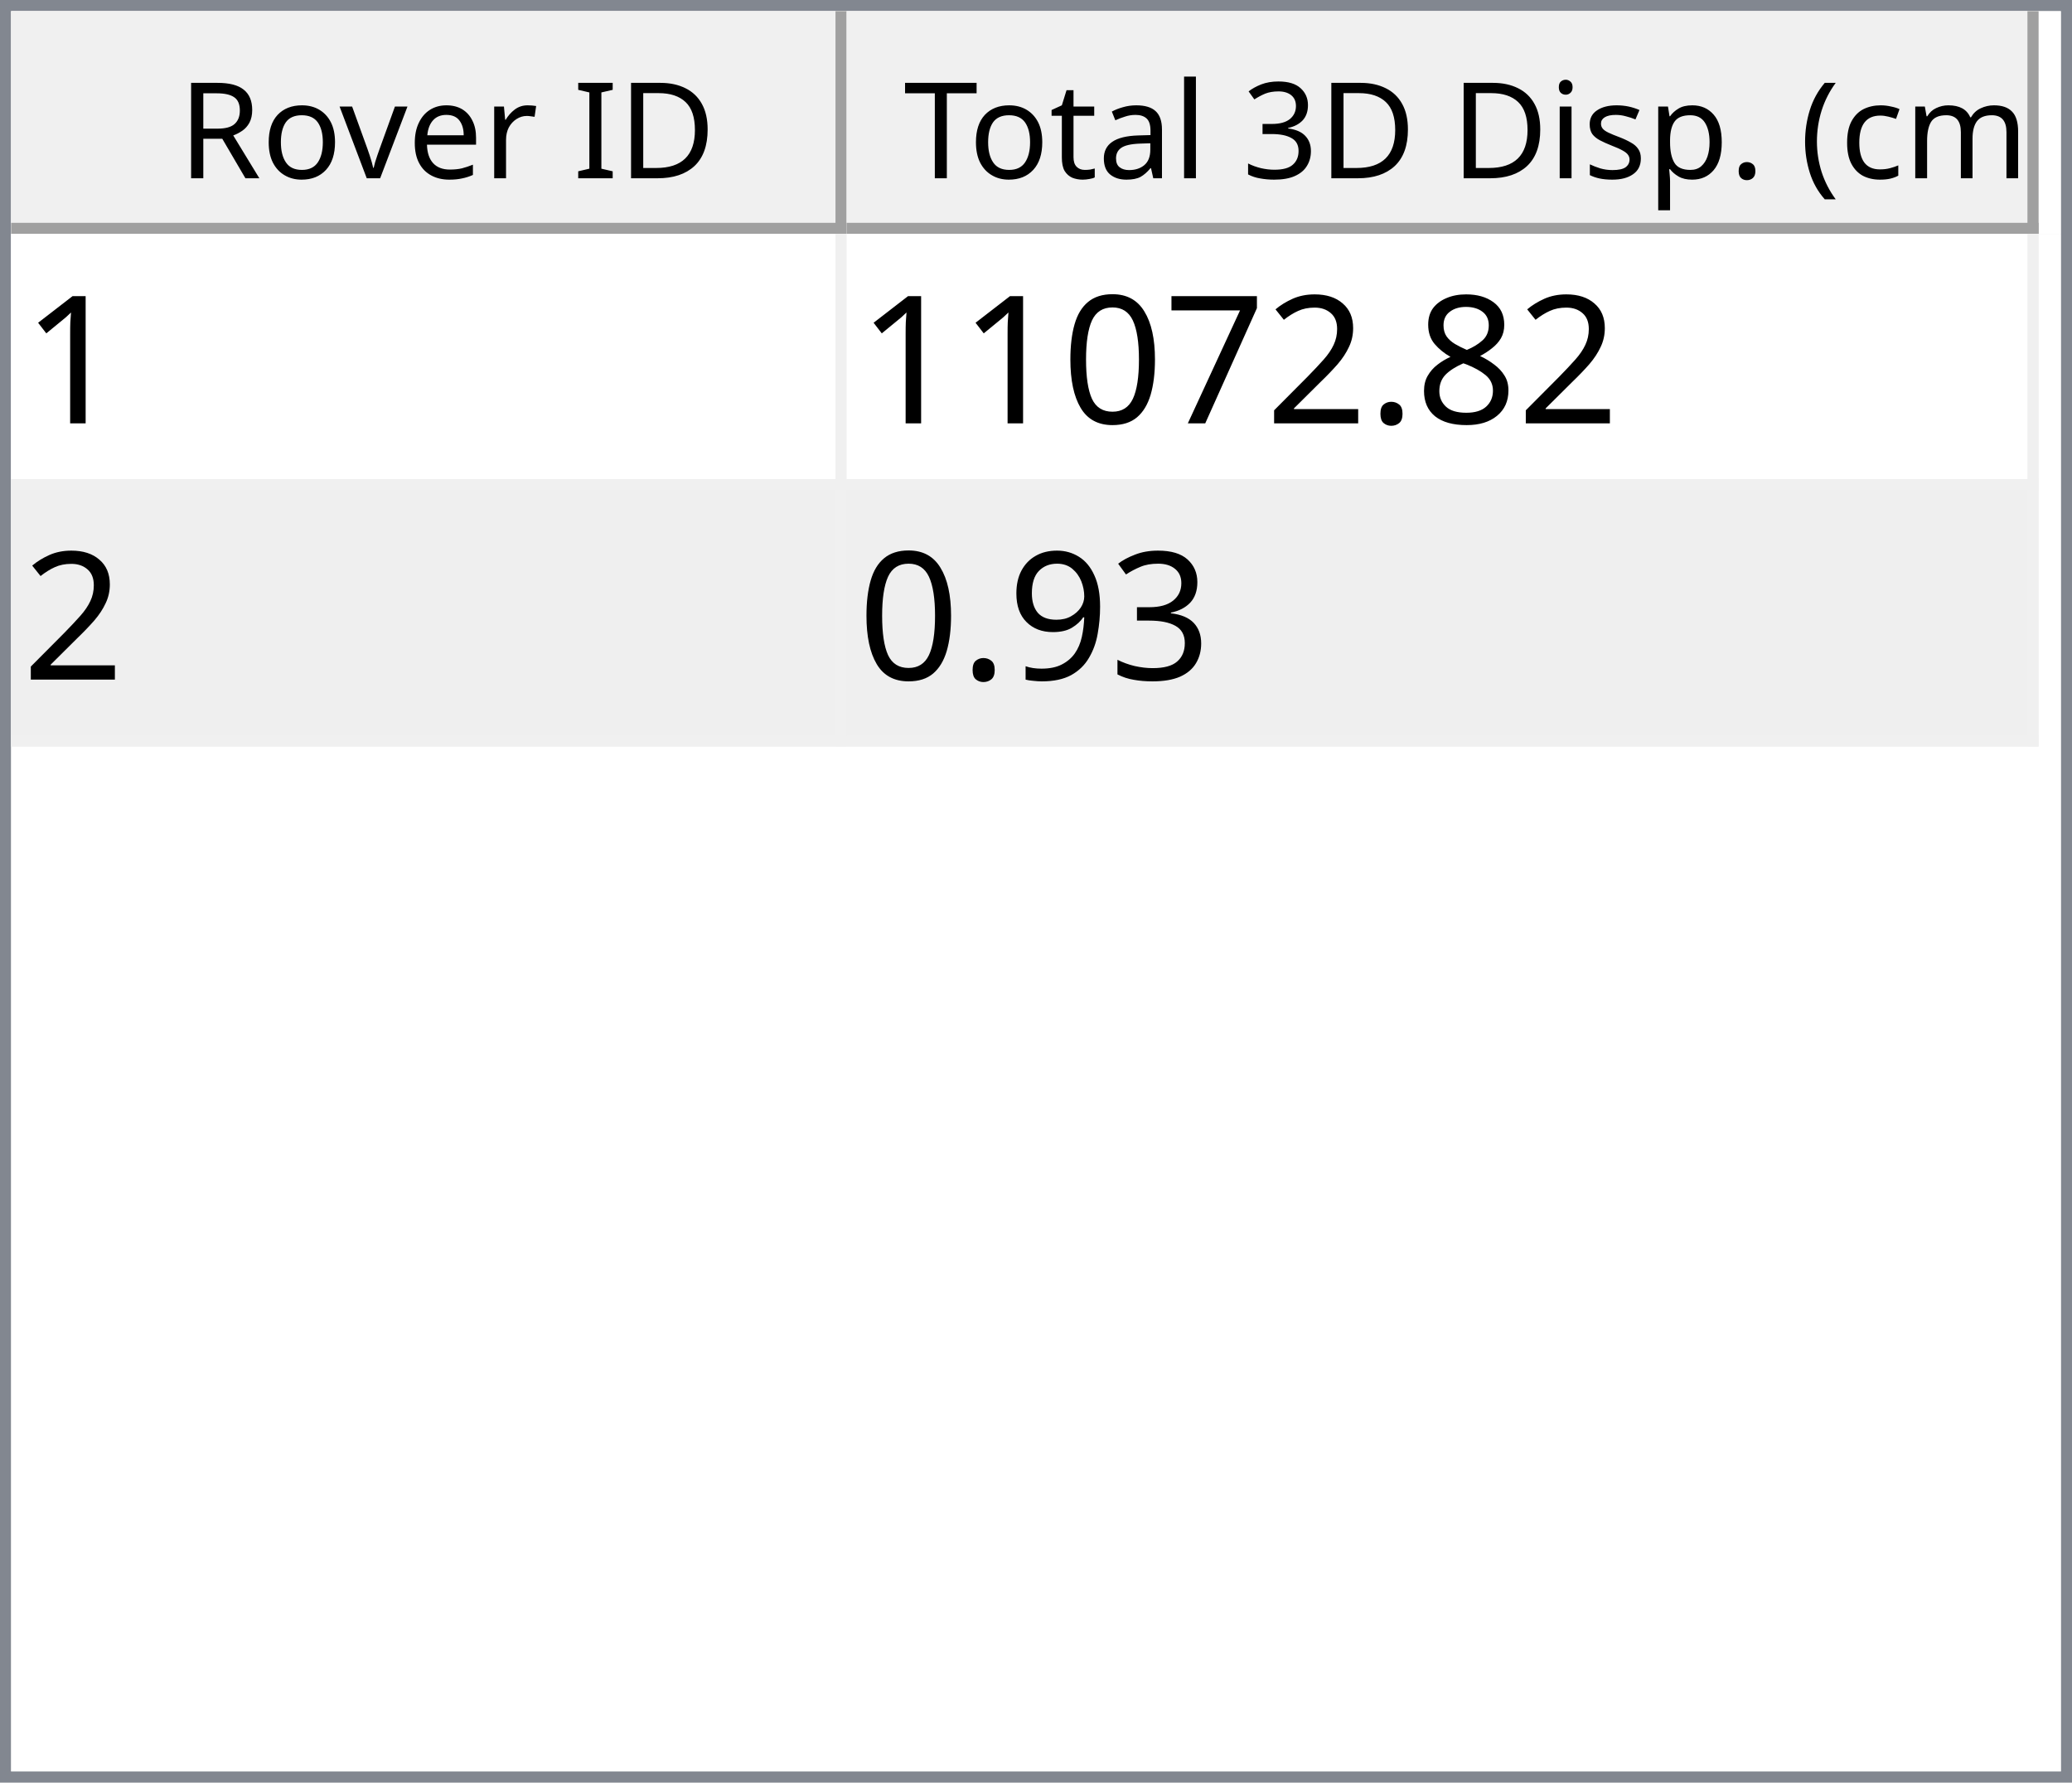
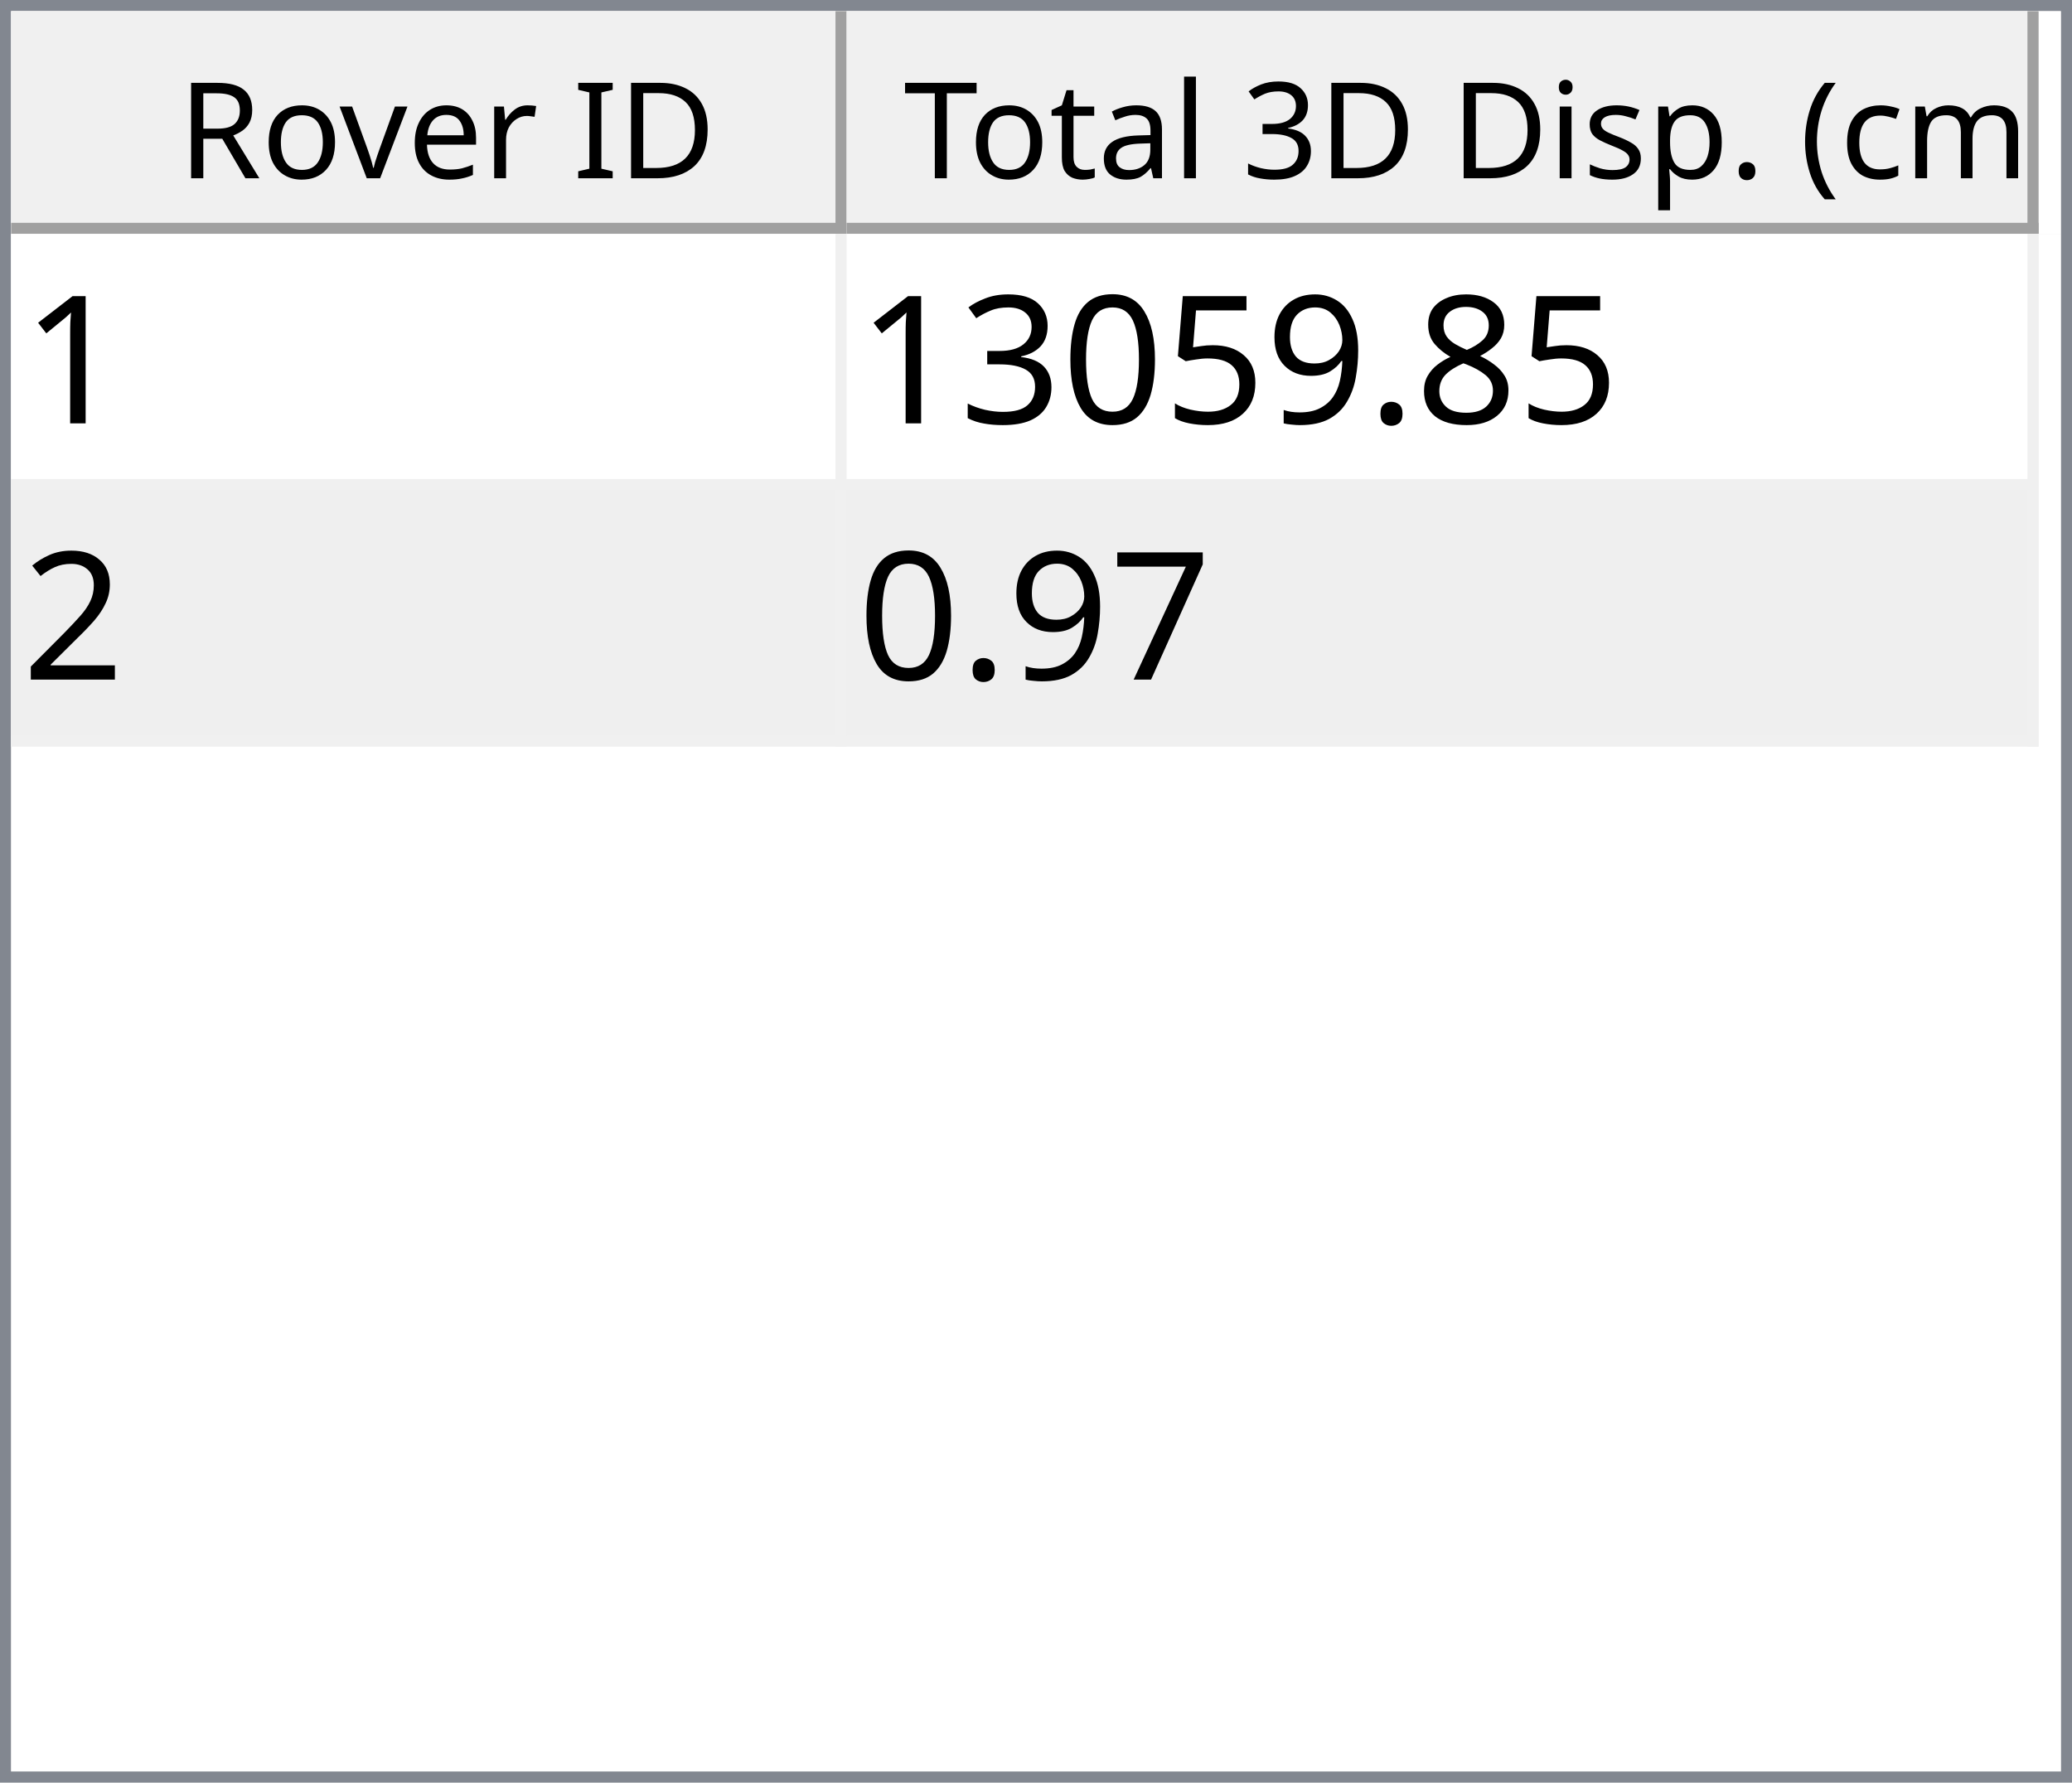
<svg xmlns="http://www.w3.org/2000/svg" style="fill-opacity:1; color-rendering:auto; color-interpolation:auto; text-rendering:auto; stroke:black; stroke-linecap:square; stroke-miterlimit:10; shape-rendering:auto; stroke-opacity:1; fill:black; stroke-dasharray:none; font-weight:normal; stroke-width:1; font-family:'Dialog'; font-style:normal; stroke-linejoin:miter; font-size:12px; stroke-dashoffset:0; image-rendering:auto;" width="186" height="160">
  <defs id="genericDefs" />
  <g>
    <defs id="defs1">
      <clipPath clipPathUnits="userSpaceOnUse" id="clipPath1">
        <path d="M0 0 L186 0 L186 160 L0 160 L0 0 Z" />
      </clipPath>
      <clipPath clipPathUnits="userSpaceOnUse" id="clipPath2">
        <path d="M0 0 L0 160 L186 160 L186 0 Z" />
      </clipPath>
      <clipPath clipPathUnits="userSpaceOnUse" id="clipPath3">
        <path d="M0 0 L0 20 L184 20 L184 0 Z" />
      </clipPath>
      <clipPath clipPathUnits="userSpaceOnUse" id="clipPath4">
        <path d="M0 0 L0 20 L75 20 L75 0 Z" />
      </clipPath>
      <clipPath clipPathUnits="userSpaceOnUse" id="clipPath5">
        <path d="M1 1 L1 19 L74 19 L74 1 Z" />
      </clipPath>
      <clipPath clipPathUnits="userSpaceOnUse" id="clipPath6">
        <path d="M0 0 L0 18 L73 18 L73 0 Z" />
      </clipPath>
      <clipPath clipPathUnits="userSpaceOnUse" id="clipPath7">
        <path d="M-0.5 -0.5 L-0.5 19.5 L74.5 19.5 L74.5 -0.5 Z" />
      </clipPath>
      <clipPath clipPathUnits="userSpaceOnUse" id="clipPath8">
        <path d="M0 0 L0 20 L107 20 L107 0 Z" />
      </clipPath>
      <clipPath clipPathUnits="userSpaceOnUse" id="clipPath9">
        <path d="M1 1 L1 19 L106 19 L106 1 Z" />
      </clipPath>
      <clipPath clipPathUnits="userSpaceOnUse" id="clipPath10">
        <path d="M0 0 L0 18 L105 18 L105 0 Z" />
      </clipPath>
      <clipPath clipPathUnits="userSpaceOnUse" id="clipPath11">
        <path d="M-0.5 -0.5 L-0.5 19.5 L106.5 19.5 L106.5 -0.5 Z" />
      </clipPath>
      <clipPath clipPathUnits="userSpaceOnUse" id="clipPath12">
        <path d="M0 0 L0 138 L184 138 L184 0 Z" />
      </clipPath>
      <clipPath clipPathUnits="userSpaceOnUse" id="clipPath13">
        <path d="M0 0 L0 46 L182 46 L182 0 Z" />
      </clipPath>
      <clipPath clipPathUnits="userSpaceOnUse" id="clipPath14">
        <path d="M-0.5 -0.5 L-0.5 45.5 L181.5 45.5 L181.5 -0.5 Z" />
      </clipPath>
      <clipPath clipPathUnits="userSpaceOnUse" id="clipPath15">
        <path d="M0 0 L0 22 L74 22 L74 0 Z" />
      </clipPath>
      <clipPath clipPathUnits="userSpaceOnUse" id="clipPath16">
        <path d="M0 0 L0 22 L106 22 L106 0 Z" />
      </clipPath>
      <font horiz-adv-x="64.551" id="font1">
        <font-face ascent="107.91" descent="25.098" units-per-em="100" style="font-style:normal; font-family:Segoe UI; font-weight:normal;" />
        <missing-glyph horiz-adv-x="64.551" d="M8.109 0 L8.109 68.266 L56.453 68.266 L56.453 0 L8.109 0 ZM15.328 7.234 L49.219 7.234 L49.219 61.031 L15.328 61.031 L15.328 7.234 Z" />
        <glyph unicode="D" horiz-adv-x="70.117" d="M9.188 0 L9.188 70.016 L28.516 70.016 Q65.531 70.016 65.531 35.891 Q65.531 19.672 55.25 9.836 Q44.969 0 27.734 0 L9.188 0 ZM17.391 62.594 L17.391 7.422 L27.828 7.422 Q41.609 7.422 49.273 14.797 Q56.938 22.172 56.938 35.688 Q56.938 62.594 28.328 62.594 L17.391 62.594 Z" />
        <glyph unicode="I" horiz-adv-x="26.611" d="M17.391 0 L9.188 0 L9.188 70.016 L17.391 70.016 L17.391 0 Z" />
        <glyph unicode=" " horiz-adv-x="27.393" d="" />
        <glyph unicode="r" horiz-adv-x="34.766" d="M34.188 41.891 Q32.078 43.5 28.125 43.5 Q23 43.5 19.555 38.672 Q16.109 33.844 16.109 25.484 L16.109 0 L8.109 0 L8.109 50 L16.109 50 L16.109 39.703 L16.312 39.703 Q18.016 44.969 21.531 47.922 Q25.047 50.875 29.391 50.875 Q32.516 50.875 34.188 50.203 L34.188 41.891 Z" />
        <glyph unicode="e" horiz-adv-x="52.295" d="M48.297 23 L12.984 23 Q13.188 14.656 17.484 10.109 Q21.781 5.562 29.297 5.562 Q37.75 5.562 44.828 11.141 L44.828 3.609 Q38.234 -1.172 27.391 -1.172 Q16.797 -1.172 10.742 5.641 Q4.688 12.453 4.688 24.812 Q4.688 36.469 11.305 43.82 Q17.922 51.172 27.734 51.172 Q37.547 51.172 42.922 44.828 Q48.297 38.484 48.297 27.203 L48.297 23 ZM40.094 29.781 Q40.047 36.719 36.75 40.578 Q33.453 44.438 27.594 44.438 Q21.922 44.438 17.969 40.383 Q14.016 36.328 13.094 29.781 L40.094 29.781 Z" />
        <glyph unicode="v" horiz-adv-x="47.9" d="M47.406 50 L27.484 0 L19.625 0 L0.688 50 L9.469 50 L22.172 13.672 Q23.578 9.672 23.922 6.688 L24.125 6.688 Q24.609 10.453 25.688 13.484 L38.969 50 L47.406 50 Z" />
        <glyph unicode="o" horiz-adv-x="58.594" d="M29 -1.172 Q17.922 -1.172 11.305 5.836 Q4.688 12.844 4.688 24.422 Q4.688 37.016 11.57 44.094 Q18.453 51.172 30.172 51.172 Q41.359 51.172 47.633 44.289 Q53.906 37.406 53.906 25.203 Q53.906 13.234 47.141 6.031 Q40.375 -1.172 29 -1.172 ZM29.594 44.438 Q21.875 44.438 17.383 39.188 Q12.891 33.938 12.891 24.703 Q12.891 15.828 17.43 10.695 Q21.969 5.562 29.594 5.562 Q37.359 5.562 41.531 10.594 Q45.703 15.625 45.703 24.906 Q45.703 34.281 41.531 39.359 Q37.359 44.438 29.594 44.438 Z" />
        <glyph unicode="R" horiz-adv-x="59.814" d="M59.375 0 L49.609 0 L37.891 19.625 Q36.281 22.359 34.766 24.289 Q33.25 26.219 31.664 27.438 Q30.078 28.656 28.25 29.219 Q26.422 29.781 24.125 29.781 L17.391 29.781 L17.391 0 L9.188 0 L9.188 70.016 L30.078 70.016 Q34.672 70.016 38.555 68.867 Q42.438 67.719 45.289 65.375 Q48.141 63.031 49.758 59.547 Q51.375 56.062 51.375 51.375 Q51.375 47.703 50.273 44.656 Q49.172 41.609 47.148 39.211 Q45.125 36.812 42.266 35.133 Q39.406 33.453 35.844 32.516 L35.844 32.328 Q37.594 31.547 38.891 30.547 Q40.188 29.547 41.359 28.18 Q42.531 26.812 43.68 25.078 Q44.828 23.344 46.234 21.047 L59.375 0 ZM17.391 62.594 L17.391 37.203 L28.516 37.203 Q31.594 37.203 34.203 38.133 Q36.812 39.062 38.719 40.797 Q40.625 42.531 41.703 45.047 Q42.781 47.562 42.781 50.688 Q42.781 56.297 39.141 59.445 Q35.5 62.594 28.609 62.594 L17.391 62.594 Z" />
        <glyph unicode=")" horiz-adv-x="30.176" d="M8.297 -15.922 L1.172 -15.922 Q16.406 2.344 16.406 26.812 Q16.406 51.469 1.078 70.016 L8.297 70.016 Q23.531 52.156 23.531 26.703 Q23.531 1.375 8.297 -15.922 Z" />
        <glyph unicode="m" horiz-adv-x="86.133" d="M79.109 0 L71.094 0 L71.094 28.719 Q71.094 37.016 68.531 40.727 Q65.969 44.438 59.906 44.438 Q54.781 44.438 51.195 39.75 Q47.609 35.062 47.609 28.516 L47.609 0 L39.594 0 L39.594 29.688 Q39.594 44.438 28.219 44.438 Q22.953 44.438 19.531 40.016 Q16.109 35.594 16.109 28.516 L16.109 0 L8.109 0 L8.109 50 L16.109 50 L16.109 42.094 L16.312 42.094 Q21.625 51.172 31.844 51.172 Q36.969 51.172 40.773 48.312 Q44.578 45.453 46 40.828 Q51.562 51.172 62.594 51.172 Q79.109 51.172 79.109 30.812 L79.109 0 Z" />
        <glyph unicode="c" horiz-adv-x="46.191" d="M42.188 2.297 Q36.422 -1.172 28.516 -1.172 Q17.828 -1.172 11.258 5.789 Q4.688 12.75 4.688 23.828 Q4.688 36.188 11.766 43.68 Q18.844 51.172 30.672 51.172 Q37.25 51.172 42.281 48.734 L42.281 40.531 Q36.719 44.438 30.375 44.438 Q22.703 44.438 17.797 38.945 Q12.891 33.453 12.891 24.516 Q12.891 15.719 17.508 10.641 Q22.125 5.562 29.891 5.562 Q36.422 5.562 42.188 9.906 L42.188 2.297 Z" />
        <glyph unicode="(" horiz-adv-x="30.176" d="M29.109 -15.922 L21.969 -15.922 Q6.844 1.375 6.844 26.703 Q6.844 52.156 21.969 70.016 L29.203 70.016 Q13.875 51.469 13.875 26.812 Q13.875 2.344 29.109 -15.922 Z" />
        <glyph unicode="." horiz-adv-x="21.68" d="M10.891 -1.078 Q8.641 -1.078 7.055 0.539 Q5.469 2.156 5.469 4.391 Q5.469 6.641 7.055 8.273 Q8.641 9.906 10.891 9.906 Q13.188 9.906 14.797 8.273 Q16.406 6.641 16.406 4.391 Q16.406 2.156 14.797 0.539 Q13.188 -1.078 10.891 -1.078 Z" />
        <glyph unicode="p" horiz-adv-x="58.789" d="M16.312 7.234 L16.109 7.234 L16.109 -23 L8.109 -23 L8.109 50 L16.109 50 L16.109 41.219 L16.312 41.219 Q22.219 51.172 33.594 51.172 Q43.266 51.172 48.688 44.461 Q54.109 37.75 54.109 26.469 Q54.109 13.922 48 6.375 Q41.891 -1.172 31.297 -1.172 Q21.578 -1.172 16.312 7.234 ZM16.109 27.391 L16.109 20.406 Q16.109 14.203 20.141 9.883 Q24.172 5.562 30.375 5.562 Q37.641 5.562 41.773 11.133 Q45.906 16.703 45.906 26.609 Q45.906 34.969 42.047 39.703 Q38.188 44.438 31.594 44.438 Q24.609 44.438 20.359 39.578 Q16.109 34.719 16.109 27.391 Z" />
        <glyph unicode="s" horiz-adv-x="42.432" d="M5.078 1.812 L5.078 10.406 Q11.625 5.562 19.484 5.562 Q30.031 5.562 30.031 12.594 Q30.031 14.594 29.125 15.992 Q28.219 17.391 26.68 18.461 Q25.141 19.531 23.07 20.383 Q21 21.234 18.609 22.172 Q15.281 23.484 12.766 24.828 Q10.25 26.172 8.57 27.859 Q6.891 29.547 6.031 31.695 Q5.172 33.844 5.172 36.719 Q5.172 40.234 6.789 42.945 Q8.406 45.656 11.086 47.484 Q13.766 49.312 17.211 50.242 Q20.656 51.172 24.312 51.172 Q30.812 51.172 35.938 48.922 L35.938 40.828 Q30.422 44.438 23.25 44.438 Q21 44.438 19.195 43.922 Q17.391 43.406 16.094 42.477 Q14.797 41.547 14.086 40.258 Q13.375 38.969 13.375 37.406 Q13.375 35.453 14.086 34.133 Q14.797 32.812 16.164 31.789 Q17.531 30.766 19.484 29.938 Q21.438 29.109 23.922 28.125 Q27.25 26.859 29.883 25.516 Q32.516 24.172 34.375 22.484 Q36.234 20.797 37.234 18.602 Q38.234 16.406 38.234 13.375 Q38.234 9.672 36.602 6.938 Q34.969 4.203 32.234 2.398 Q29.5 0.594 25.93 -0.289 Q22.359 -1.172 18.453 -1.172 Q10.75 -1.172 5.078 1.812 Z" />
        <glyph unicode="i" horiz-adv-x="24.219" d="M12.203 62.703 Q10.062 62.703 8.547 64.164 Q7.031 65.625 7.031 67.875 Q7.031 70.125 8.547 71.609 Q10.062 73.094 12.203 73.094 Q14.406 73.094 15.945 71.609 Q17.484 70.125 17.484 67.875 Q17.484 65.719 15.945 64.211 Q14.406 62.703 12.203 62.703 ZM16.109 0 L8.109 0 L8.109 50 L16.109 50 L16.109 0 Z" />
        <glyph unicode="3" horiz-adv-x="53.906" d="M46.531 19.828 Q46.531 15.094 44.75 11.211 Q42.969 7.328 39.719 4.57 Q36.469 1.812 31.93 0.297 Q27.391 -1.219 21.922 -1.219 Q11.922 -1.219 6 2.594 L6 11.188 Q13.094 5.609 22.219 5.609 Q25.875 5.609 28.828 6.539 Q31.781 7.469 33.906 9.227 Q36.031 10.984 37.18 13.477 Q38.328 15.969 38.328 19.094 Q38.328 32.812 18.797 32.812 L12.984 32.812 L12.984 39.594 L18.5 39.594 Q35.797 39.594 35.797 52.484 Q35.797 64.406 22.609 64.406 Q15.188 64.406 8.688 59.422 L8.688 67.188 Q15.375 71.188 24.609 71.188 Q29 71.188 32.57 69.969 Q36.141 68.75 38.68 66.555 Q41.219 64.359 42.609 61.281 Q44 58.203 44 54.5 Q44 40.672 30.031 36.719 L30.031 36.531 Q33.594 36.141 36.625 34.797 Q39.656 33.453 41.852 31.305 Q44.047 29.156 45.289 26.25 Q46.531 23.344 46.531 19.828 Z" />
        <glyph unicode="l" horiz-adv-x="24.219" d="M16.109 0 L8.109 0 L8.109 74.031 L16.109 74.031 L16.109 0 Z" />
        <glyph unicode="a" horiz-adv-x="50.879" d="M43.891 0 L35.891 0 L35.891 7.812 L35.688 7.812 Q30.469 -1.172 20.312 -1.172 Q12.844 -1.172 8.617 2.781 Q4.391 6.734 4.391 13.281 Q4.391 27.297 20.906 29.594 L35.891 31.688 Q35.891 44.438 25.594 44.438 Q16.547 44.438 9.281 38.281 L9.281 46.484 Q16.656 51.172 26.266 51.172 Q43.891 51.172 43.891 32.516 L43.891 0 ZM35.891 25.297 L23.828 23.641 Q18.266 22.859 15.43 20.875 Q12.594 18.891 12.594 13.875 Q12.594 10.203 15.211 7.883 Q17.828 5.562 22.172 5.562 Q28.125 5.562 32.008 9.742 Q35.891 13.922 35.891 20.312 L35.891 25.297 Z" />
        <glyph unicode="t" horiz-adv-x="33.887" d="M31.297 0.484 Q28.469 -1.078 23.828 -1.078 Q10.688 -1.078 10.688 13.578 L10.688 43.172 L2.094 43.172 L2.094 50 L10.688 50 L10.688 62.203 L18.703 64.797 L18.703 50 L31.297 50 L31.297 43.172 L18.703 43.172 L18.703 14.984 Q18.703 9.969 20.414 7.82 Q22.125 5.672 26.078 5.672 Q29.109 5.672 31.297 7.328 L31.297 0.484 Z" />
        <glyph unicode="T" horiz-adv-x="52.393" d="M50.594 62.594 L30.375 62.594 L30.375 0 L22.172 0 L22.172 62.594 L2 62.594 L2 70.016 L50.594 70.016 L50.594 62.594 Z" />
      </font>
      <font horiz-adv-x="75.0" id="font2">
        <font-face ascent="100.537" descent="21.973" units-per-em="100" style="font-style:normal; font-family:sans-serif; font-weight:normal;" />
        <missing-glyph horiz-adv-x="75.0" d="M12.5 0 L12.5 62.5 L62.5 62.5 L62.5 0 L12.5 0 ZM14.062 1.562 L60.938 1.562 L60.938 60.938 L14.062 60.938 L14.062 1.562 Z" />
        <glyph unicode="1" horiz-adv-x="55.615" d="M37.25 0 L28.469 0 L28.469 56 Q25.297 52.984 20.141 49.953 Q14.984 46.922 10.891 45.406 L10.891 53.906 Q18.266 57.375 23.781 62.305 Q29.297 67.234 31.594 71.875 L37.25 71.875 L37.25 0 Z" />
        <glyph unicode="8" horiz-adv-x="55.615" d="M17.672 38.812 Q12.203 40.828 9.57 44.539 Q6.938 48.25 6.938 53.422 Q6.938 61.234 12.555 66.555 Q18.172 71.875 27.484 71.875 Q36.859 71.875 42.578 66.43 Q48.297 60.984 48.297 53.172 Q48.297 48.188 45.68 44.508 Q43.062 40.828 37.75 38.812 Q44.344 36.672 47.781 31.883 Q51.219 27.094 51.219 20.453 Q51.219 11.281 44.727 5.031 Q38.234 -1.219 27.641 -1.219 Q17.047 -1.219 10.547 5.055 Q4.047 11.328 4.047 20.703 Q4.047 27.688 7.594 32.398 Q11.141 37.109 17.672 38.812 ZM15.922 53.719 Q15.922 48.641 19.195 45.414 Q22.469 42.188 27.688 42.188 Q32.766 42.188 36.016 45.383 Q39.266 48.578 39.266 53.219 Q39.266 58.062 35.914 61.359 Q32.562 64.656 27.594 64.656 Q22.562 64.656 19.242 61.43 Q15.922 58.203 15.922 53.719 ZM13.094 20.656 Q13.094 16.891 14.875 13.375 Q16.656 9.859 20.172 7.93 Q23.688 6 27.734 6 Q34.031 6 38.133 10.055 Q42.234 14.109 42.234 20.359 Q42.234 26.703 38.016 30.859 Q33.797 35.016 27.438 35.016 Q21.234 35.016 17.164 30.914 Q13.094 26.812 13.094 20.656 Z" />
        <glyph unicode="." horiz-adv-x="27.783" d="M9.078 0 L9.078 10.016 L19.094 10.016 L19.094 0 L9.078 0 Z" />
+         <glyph unicode="9" horiz-adv-x="55.615" d="M5.469 16.547 L13.922 17.328 Q14.984 11.375 18.016 8.688 Q21.047 6 25.781 6 Q29.828 6 32.883 7.859 Q35.938 9.719 37.891 12.82 Q39.844 15.922 41.164 21.195 Q42.484 26.469 42.484 31.938 Q42.484 32.516 42.438 33.688 Q39.797 29.5 35.234 26.883 Q30.672 24.266 25.344 24.266 Q16.453 24.266 10.305 30.711 Q4.156 37.156 4.156 47.703 Q4.156 58.594 10.578 65.234 Q17 71.875 26.656 71.875 Q33.641 71.875 39.43 68.117 Q45.219 64.359 48.219 57.398 Q51.219 50.438 51.219 37.25 Q51.219 23.531 48.242 15.406 Q45.266 7.281 39.383 3.031 Q33.5 -1.219 25.594 -1.219 Q17.188 -1.219 11.867 3.445 Q6.547 8.109 5.469 16.547 ZM41.453 48.141 Q41.453 55.719 37.43 60.156 Q33.406 64.594 27.734 64.594 Q21.875 64.594 17.531 59.812 Q13.188 55.031 13.188 47.406 Q13.188 40.578 17.312 36.305 Q21.438 32.031 27.484 32.031 Q33.594 32.031 37.523 36.305 Q41.453 40.578 41.453 48.141 Z" />
+         <glyph unicode="5" horiz-adv-x="55.615" d="M4.156 18.75 L13.375 19.531 Q14.406 12.797 18.141 9.398 Q21.875 6 27.156 6 Q33.5 6 37.891 10.789 Q42.281 15.578 42.281 23.484 Q42.281 31 38.062 35.352 Q33.844 39.703 27 39.703 Q22.75 39.703 19.336 37.773 Q15.922 35.844 13.969 32.766 L5.719 33.844 L12.641 70.609 L48.25 70.609 L48.25 62.203 L19.672 62.203 L15.828 42.969 Q22.266 47.469 29.344 47.469 Q38.719 47.469 45.164 40.969 Q51.609 34.469 51.609 24.266 Q51.609 14.547 45.953 7.469 Q39.062 -1.219 27.156 -1.219 Q17.391 -1.219 11.211 4.25 Q5.031 9.719 4.156 18.75 Z" />
+         <glyph unicode="0" horiz-adv-x="55.615" d="M4.156 35.297 Q4.156 48 6.766 55.742 Q9.375 63.484 14.523 67.68 Q19.672 71.875 27.484 71.875 Q33.25 71.875 37.594 69.555 Q41.938 67.234 44.773 62.867 Q47.609 58.5 49.219 52.227 Q50.828 45.953 50.828 35.297 Q50.828 22.703 48.242 14.969 Q45.656 7.234 40.508 3.008 Q35.359 -1.219 27.484 -1.219 Q17.141 -1.219 11.234 6.203 Q4.156 15.141 4.156 35.297 ZM13.188 35.297 Q13.188 17.672 17.312 11.836 Q21.438 6 27.484 6 Q33.547 6 37.672 11.859 Q41.797 17.719 41.797 35.297 Q41.797 52.984 37.672 58.789 Q33.547 64.594 27.391 64.594 Q21.344 64.594 17.719 59.469 Q13.188 52.938 13.188 35.297 Z" />
+         <glyph unicode="3" horiz-adv-x="55.615" d="M4.203 18.891 L12.984 20.062 Q14.5 12.594 18.141 9.297 Q21.781 6 27 6 Q33.203 6 37.477 10.297 Q41.75 14.594 41.75 20.953 Q41.75 27 37.797 30.93 Q33.844 34.859 27.734 34.859 Q25.25 34.859 21.531 33.891 L22.516 41.609 Q23.391 41.5 23.922 41.5 Q29.547 41.5 34.039 44.43 Q38.531 47.359 38.531 53.469 Q38.531 58.297 35.258 61.477 Q31.984 64.656 26.812 64.656 Q21.688 64.656 18.266 61.43 Q14.844 58.203 13.875 51.766 L5.078 53.328 Q6.688 62.156 12.398 67.016 Q18.109 71.875 26.609 71.875 Q32.469 71.875 37.398 69.359 Q42.328 66.844 44.945 62.5 Q47.562 58.156 47.562 53.266 Q47.562 48.641 45.07 44.828 Q42.578 41.016 37.703 38.766 Q44.047 37.312 47.562 32.695 Q51.078 28.078 51.078 21.141 Q51.078 11.766 44.242 5.25 Q37.406 -1.266 26.953 -1.266 Q17.531 -1.266 11.305 4.352 Q5.078 9.969 4.203 18.891 Z" />
        <glyph unicode="2" horiz-adv-x="55.615" d="M50.344 8.453 L50.344 0 L3.031 0 Q2.938 3.172 4.047 6.109 Q5.859 10.938 9.836 15.625 Q13.812 20.312 21.344 26.469 Q33.016 36.031 37.117 41.625 Q41.219 47.219 41.219 52.203 Q41.219 57.422 37.477 61.008 Q33.734 64.594 27.734 64.594 Q21.391 64.594 17.578 60.789 Q13.766 56.984 13.719 50.25 L4.688 51.172 Q5.609 61.281 11.664 66.578 Q17.719 71.875 27.938 71.875 Q38.234 71.875 44.242 66.164 Q50.25 60.453 50.25 52 Q50.25 47.703 48.492 43.555 Q46.734 39.406 42.656 34.812 Q38.578 30.219 29.109 22.219 Q21.188 15.578 18.945 13.211 Q16.703 10.844 15.234 8.453 L50.344 8.453 Z" />
        <glyph unicode="7" horiz-adv-x="55.615" d="M4.734 62.203 L4.734 70.656 L51.078 70.656 L51.078 63.812 Q44.234 56.547 37.523 44.484 Q30.812 32.422 27.156 19.672 Q24.516 10.688 23.781 0 L14.75 0 Q14.891 8.453 18.062 20.414 Q21.234 32.375 27.172 43.484 Q33.109 54.594 39.797 62.203 L4.734 62.203 Z" />
-         <glyph unicode="0" horiz-adv-x="55.615" d="M4.156 35.297 Q4.156 48 6.766 55.742 Q9.375 63.484 14.523 67.68 Q19.672 71.875 27.484 71.875 Q33.25 71.875 37.594 69.555 Q41.938 67.234 44.773 62.867 Q47.609 58.5 49.219 52.227 Q50.828 45.953 50.828 35.297 Q50.828 22.703 48.242 14.969 Q45.656 7.234 40.508 3.008 Q35.359 -1.219 27.484 -1.219 Q17.141 -1.219 11.234 6.203 Q4.156 15.141 4.156 35.297 ZM13.188 35.297 Q13.188 17.672 17.312 11.836 Q21.438 6 27.484 6 Q33.547 6 37.672 11.859 Q41.797 17.719 41.797 35.297 Q41.797 52.984 37.672 58.789 Q33.547 64.594 27.391 64.594 Q21.344 64.594 17.719 59.469 Q13.188 52.938 13.188 35.297 Z" />
-         <glyph unicode="3" horiz-adv-x="55.615" d="M4.203 18.891 L12.984 20.062 Q14.5 12.594 18.141 9.297 Q21.781 6 27 6 Q33.203 6 37.477 10.297 Q41.75 14.594 41.75 20.953 Q41.75 27 37.797 30.93 Q33.844 34.859 27.734 34.859 Q25.25 34.859 21.531 33.891 L22.516 41.609 Q23.391 41.5 23.922 41.5 Q29.547 41.5 34.039 44.43 Q38.531 47.359 38.531 53.469 Q38.531 58.297 35.258 61.477 Q31.984 64.656 26.812 64.656 Q21.688 64.656 18.266 61.43 Q14.844 58.203 13.875 51.766 L5.078 53.328 Q6.688 62.156 12.398 67.016 Q18.109 71.875 26.609 71.875 Q32.469 71.875 37.398 69.359 Q42.328 66.844 44.945 62.5 Q47.562 58.156 47.562 53.266 Q47.562 48.641 45.07 44.828 Q42.578 41.016 37.703 38.766 Q44.047 37.312 47.562 32.695 Q51.078 28.078 51.078 21.141 Q51.078 11.766 44.242 5.25 Q37.406 -1.266 26.953 -1.266 Q17.531 -1.266 11.305 4.352 Q5.078 9.969 4.203 18.891 Z" />
-         <glyph unicode="9" horiz-adv-x="55.615" d="M5.469 16.547 L13.922 17.328 Q14.984 11.375 18.016 8.688 Q21.047 6 25.781 6 Q29.828 6 32.883 7.859 Q35.938 9.719 37.891 12.82 Q39.844 15.922 41.164 21.195 Q42.484 26.469 42.484 31.938 Q42.484 32.516 42.438 33.688 Q39.797 29.5 35.234 26.883 Q30.672 24.266 25.344 24.266 Q16.453 24.266 10.305 30.711 Q4.156 37.156 4.156 47.703 Q4.156 58.594 10.578 65.234 Q17 71.875 26.656 71.875 Q33.641 71.875 39.43 68.117 Q45.219 64.359 48.219 57.398 Q51.219 50.438 51.219 37.25 Q51.219 23.531 48.242 15.406 Q45.266 7.281 39.383 3.031 Q33.5 -1.219 25.594 -1.219 Q17.188 -1.219 11.867 3.445 Q6.547 8.109 5.469 16.547 ZM41.453 48.141 Q41.453 55.719 37.43 60.156 Q33.406 64.594 27.734 64.594 Q21.875 64.594 17.531 59.812 Q13.188 55.031 13.188 47.406 Q13.188 40.578 17.312 36.305 Q21.438 32.031 27.484 32.031 Q33.594 32.031 37.523 36.305 Q41.453 40.578 41.453 48.141 Z" />
      </font>
    </defs>
    <g style="fill:white; stroke:white;">
      <rect x="0" y="0" width="186" style="clip-path:url(#clipPath1); stroke:none;" height="160" />
    </g>
    <g style="fill:white; text-rendering:optimizeSpeed; color-rendering:optimizeSpeed; image-rendering:optimizeSpeed; shape-rendering:crispEdges; stroke:white; color-interpolation:sRGB;">
      <rect x="0" width="186" height="160" y="0" style="stroke:none;" />
      <path style="stroke:none;" d="M0 160 L186 160 L186 0 L0 0 Z" />
    </g>
    <g style="fill:rgb(240,240,240); font-family:'Segoe UI'; stroke:rgb(240,240,240);">
      <rect x="0" y="0" width="186" style="clip-path:url(#clipPath2); stroke:none;" height="160" />
    </g>
    <g style="fill:rgb(130,135,144); font-family:'Segoe UI'; stroke:rgb(130,135,144);">
      <path d="M0 0 L186 0 L186 160 L0 160 L0 0 ZM1 1 L185 1 L185 159 L1 159 L1 1 Z" style="fill-rule:evenodd; clip-path:url(#clipPath2); stroke:none;" />
    </g>
    <g style="fill:white; font-family:'Segoe UI'; stroke:white;" transform="translate(1,1)">
      <rect x="0" y="0" width="184" style="clip-path:url(#clipPath3); stroke:none;" height="20" />
    </g>
    <g style="fill:rgb(240,240,240); font-family:'Segoe UI'; stroke:rgb(240,240,240);" transform="translate(1,1)">
      <rect x="0" y="0" width="75" style="clip-path:url(#clipPath4); stroke:none;" height="20" />
    </g>
    <g style="font-family:'Segoe UI';" transform="translate(2,2)">
      <text x="14" xml:space="preserve" y="14" style="clip-path:url(#clipPath6); stroke:none;">Rover ID</text>
    </g>
    <g style="fill:rgb(160,160,160); font-family:'Segoe UI'; stroke:rgb(160,160,160); stroke-linejoin:bevel;" transform="translate(1.5,1.5)">
      <line x1="74" x2="74" y1="0" style="fill:none; clip-path:url(#clipPath7);" y2="19" />
    </g>
    <g style="fill:rgb(160,160,160); font-family:'Segoe UI'; stroke:rgb(160,160,160); stroke-linejoin:bevel;" transform="matrix(1,0,0,1,1,1) translate(0.5,0.5)">
      <line x1="0" x2="74" y1="19" style="fill:none; clip-path:url(#clipPath7);" y2="19" />
    </g>
    <g style="fill:rgb(240,240,240); font-family:'Segoe UI'; stroke:rgb(240,240,240);" transform="translate(76,1)">
      <rect x="0" y="0" width="107" style="clip-path:url(#clipPath8); stroke:none;" height="20" />
    </g>
    <g style="font-family:'Segoe UI';" transform="translate(77,2)">
      <text x="1" xml:space="preserve" y="14" style="clip-path:url(#clipPath10); stroke:none;"> Total 3D Disp. (cm)</text>
    </g>
    <g style="fill:rgb(160,160,160); font-family:'Segoe UI'; stroke:rgb(160,160,160); stroke-linejoin:bevel;" transform="translate(76.5,1.5)">
      <line x1="106" x2="106" y1="0" style="fill:none; clip-path:url(#clipPath11);" y2="19" />
    </g>
    <g style="fill:rgb(160,160,160); font-family:'Segoe UI'; stroke:rgb(160,160,160); stroke-linejoin:bevel;" transform="matrix(1,0,0,1,76,1) translate(0.5,0.5)">
      <line x1="0" x2="106" y1="19" style="fill:none; clip-path:url(#clipPath11);" y2="19" />
    </g>
    <g style="fill:white; font-family:'Segoe UI'; stroke:white;" transform="translate(1,21)">
      <rect x="0" y="0" width="184" style="clip-path:url(#clipPath12); stroke:none;" height="138" />
    </g>
    <g style="fill:rgb(240,240,240); font-size:16px; font-family:sans-serif; stroke:rgb(240,240,240);" transform="translate(1,21)">
      <rect x="0" y="0" width="182" style="clip-path:url(#clipPath13); stroke:none;" height="46" />
      <line transform="translate(0.5,0.5)" x1="0" x2="181" y1="22" style="clip-path:url(#clipPath14); fill:none; stroke-linejoin:bevel;" y2="22" />
    </g>
    <g transform="matrix(1,0,0,1,1,21) translate(0.5,0.5)" style="fill:rgb(240,240,240); font-size:16px; font-family:sans-serif; stroke:rgb(240,240,240); stroke-linejoin:bevel;">
      <line x1="0" x2="181" y1="45" style="fill:none; clip-path:url(#clipPath14);" y2="45" />
    </g>
    <g transform="matrix(1,0,0,1,1,21) translate(0.5,0.5)" style="fill:rgb(240,240,240); font-size:16px; font-family:sans-serif; stroke:rgb(240,240,240); stroke-linejoin:bevel;">
      <line x1="74" x2="74" y1="0" style="fill:none; clip-path:url(#clipPath14);" y2="45" />
    </g>
    <g transform="matrix(1,0,0,1,1,21) translate(0.5,0.5)" style="fill:rgb(240,240,240); font-size:16px; font-family:sans-serif; stroke:rgb(240,240,240); stroke-linejoin:bevel;">
      <line x1="181" x2="181" y1="0" style="fill:none; clip-path:url(#clipPath14);" y2="45" />
    </g>
    <g style="fill:white; font-size:16px; font-family:sans-serif; stroke:white;" transform="matrix(1,0,0,1,1,21)">
      <rect x="0" y="0" width="74" style="clip-path:url(#clipPath15); stroke:none;" height="22" />
      <text x="1" y="17" style="fill:black; clip-path:url(#clipPath15); stroke:none;" xml:space="preserve">1</text>
    </g>
    <g style="fill:white; font-size:16px; font-family:sans-serif; stroke:white;" transform="matrix(1,0,0,1,1,21) translate(75,0)">
      <rect x="0" y="0" width="106" style="clip-path:url(#clipPath16); stroke:none;" height="22" />
-       <text x="1" y="17" style="fill:black; clip-path:url(#clipPath16); stroke:none;" xml:space="preserve">11072.82</text>
+       <text x="1" y="17" style="fill:black; clip-path:url(#clipPath16); stroke:none;" xml:space="preserve">13059.85</text>
    </g>
    <g style="fill:rgb(239,239,239); font-size:16px; font-family:sans-serif; stroke:rgb(239,239,239);" transform="matrix(1,0,0,1,1,21) translate(0,23)">
      <rect x="0" y="0" width="74" style="clip-path:url(#clipPath15); stroke:none;" height="22" />
      <text x="1" y="17" style="fill:black; clip-path:url(#clipPath15); stroke:none;" xml:space="preserve">2</text>
    </g>
    <g style="fill:rgb(239,239,239); font-size:16px; font-family:sans-serif; stroke:rgb(239,239,239);" transform="matrix(1,0,0,1,1,21) translate(75,23)">
      <rect x="0" y="0" width="106" style="clip-path:url(#clipPath16); stroke:none;" height="22" />
-       <text x="1" y="17" style="fill:black; clip-path:url(#clipPath16); stroke:none;" xml:space="preserve">0.93</text>
+       <text x="1" y="17" style="fill:black; clip-path:url(#clipPath16); stroke:none;" xml:space="preserve">0.97</text>
    </g>
  </g>
</svg>
